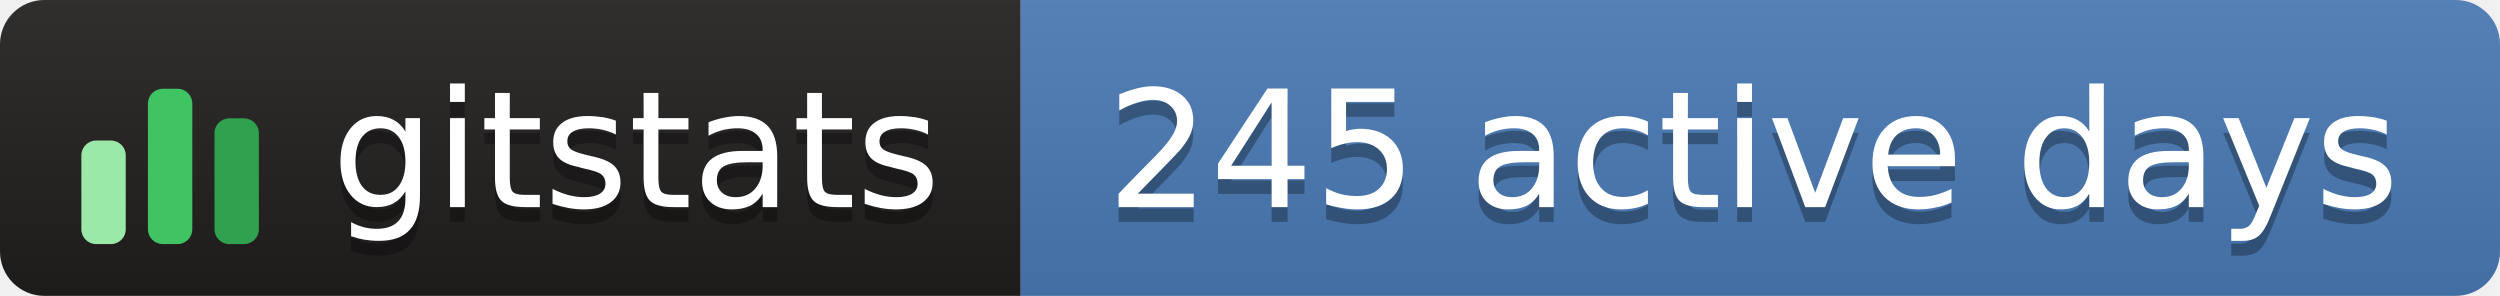
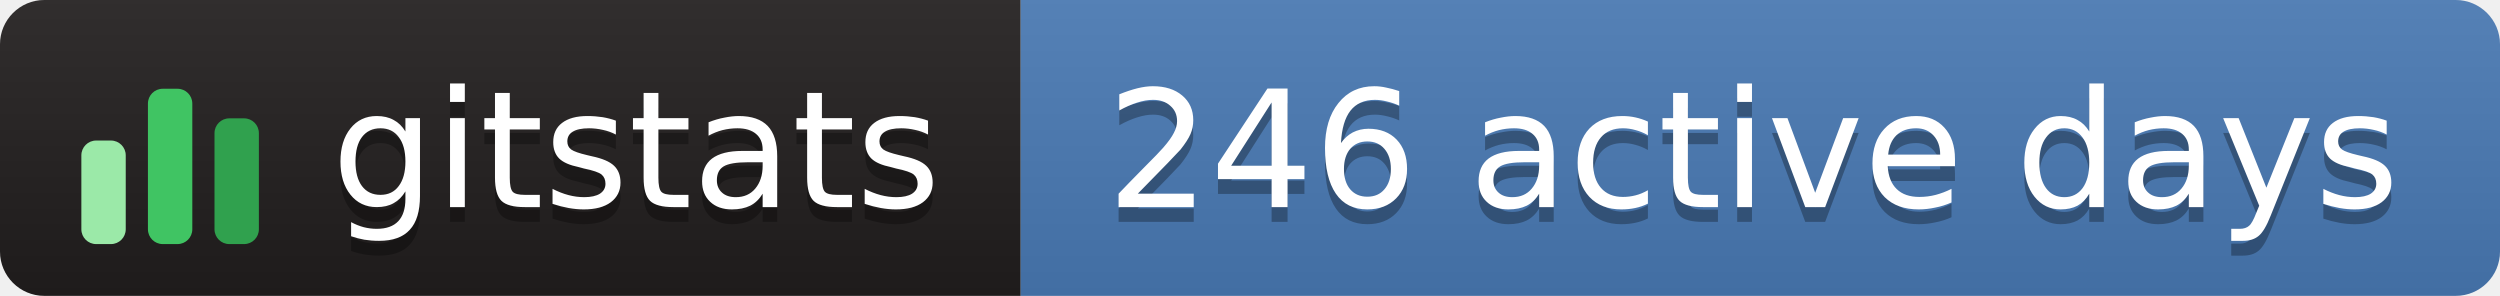
- <svg xmlns="http://www.w3.org/2000/svg" width="169" height="20" role="img" aria-label="gitstats: 245 active days">
+ <svg xmlns="http://www.w3.org/2000/svg" width="169" height="20" role="img" aria-label="gitstats: 246 active days">
  <linearGradient id="s" x2="0" y2="100%">
    <stop offset="0" stop-color="#bbb" stop-opacity=".1" />
    <stop offset="1" stop-opacity=".1" />
  </linearGradient>
  <clipPath id="r">
    <rect width="169" height="20" rx="3" fill="#fff" />
  </clipPath>
  <g clip-path="url(#r)">
    <rect x="0" width="69" height="20" fill="#211e1e" />
    <rect x="69" width="100" height="20" fill="#4a7ab5" />
    <rect width="169" height="20" fill="url(#s)" />
  </g>
  <g transform="translate(5,3.5)">
    <rect x="0.5" y="6.0" width="3" height="7.0" rx="1" fill="#9be9a8" />
    <rect x="5.0" y="2.5" width="3" height="10.5" rx="1" fill="#40c463" />
    <rect x="9.5" y="4.5" width="3" height="8.5" rx="1" fill="#30a14e" />
  </g>
  <g text-anchor="middle" font-family="Verdana,Geneva,DejaVu Sans,sans-serif" font-size="11" text-rendering="geometricPrecision">
    <text aria-hidden="true" x="43.0" y="15.0" fill="#010101" fill-opacity=".3" textLength="42.0">gitstats</text>
    <text x="43.0" y="14.0" fill="#fff" textLength="42.0">gitstats</text>
-     <text aria-hidden="true" x="118.5" y="15.0" fill="#010101" fill-opacity=".3" textLength="89.0">245 active days</text>
-     <text x="118.5" y="14.0" fill="#fff" textLength="89.0">245 active days</text>
+     <text aria-hidden="true" x="118.5" y="15.0" fill="#010101" fill-opacity=".3" textLength="89.0">246 active days</text>
+     <text x="118.5" y="14.0" fill="#fff" textLength="89.0">246 active days</text>
  </g>
</svg>
